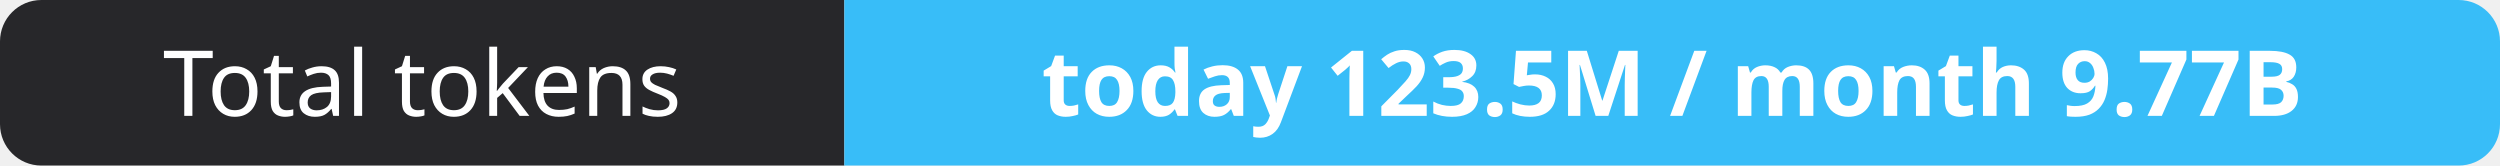
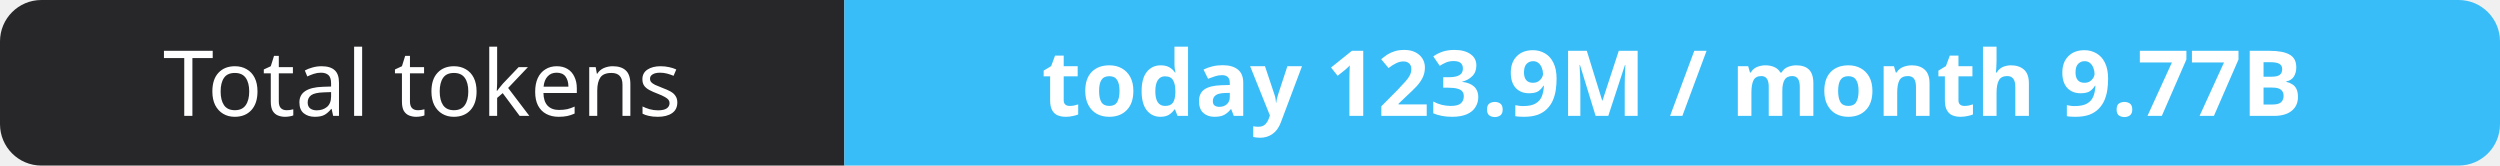
- <svg xmlns="http://www.w3.org/2000/svg" width="302" height="20" role="img" aria-label="Total tokens: today 123.5M / month 9.77B">
+ <svg xmlns="http://www.w3.org/2000/svg" width="302" height="20" role="img" aria-label="Total tokens: today 123.9M / month 9.77B">
  <clipPath id="r">
    <rect width="302" height="20" rx="5" fill="#fff" />
  </clipPath>
  <g clip-path="url(#r)">
    <rect width="102" height="20" fill="#27272a" />
    <rect x="102" width="200" height="20" fill="#38bdf8" />
  </g>
  <g fill="#fff" text-anchor="middle" font-family="Verdana,Geneva,sans-serif" font-size="11">
    <text x="51.0" y="14">Total tokens</text>
-     <text x="202.0" y="14" font-weight="700">today 123.5M / month 9.77B</text>
+     <text x="202.0" y="14" font-weight="700">today 123.9M / month 9.77B</text>
  </g>
</svg>
